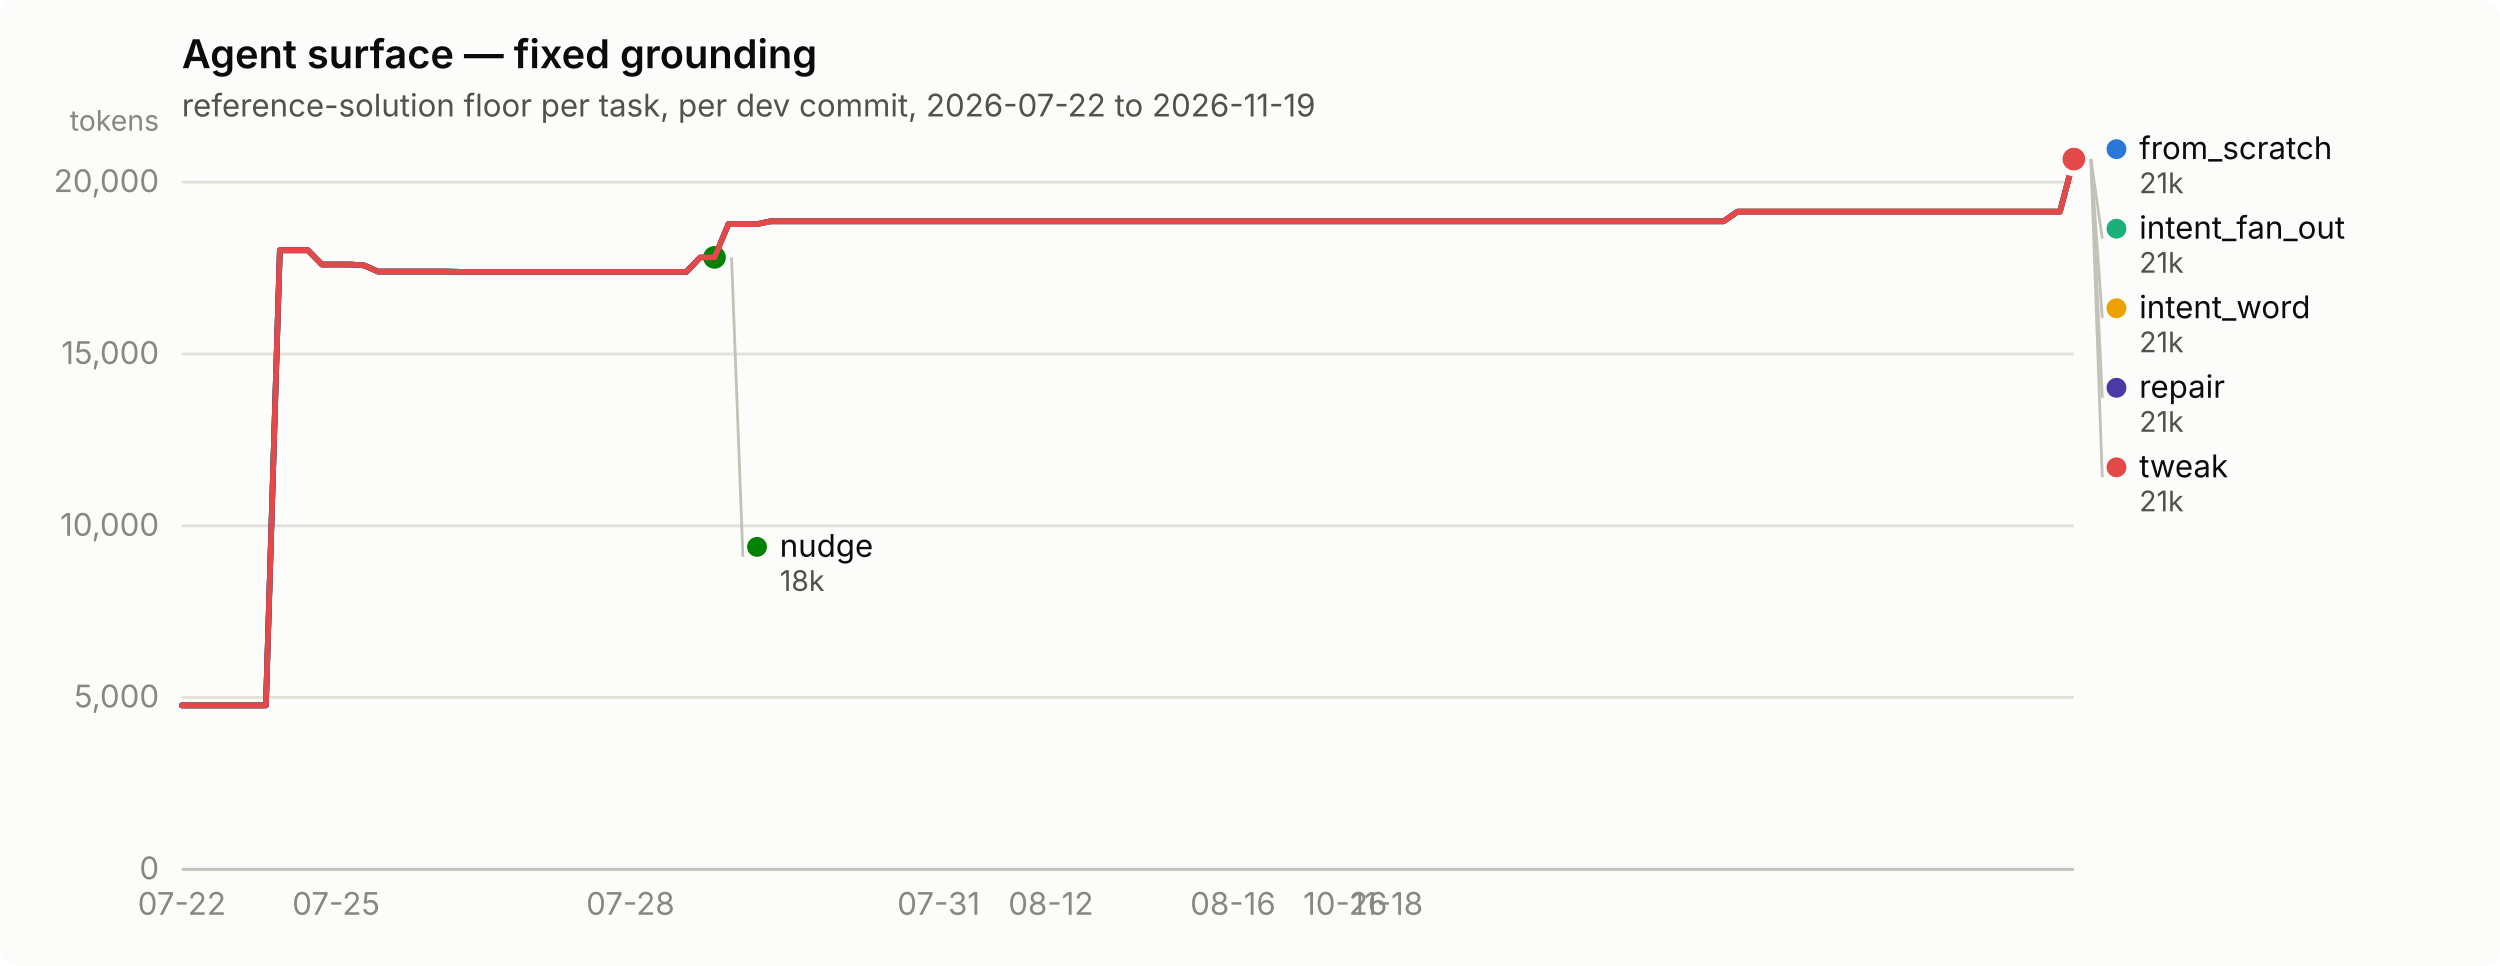
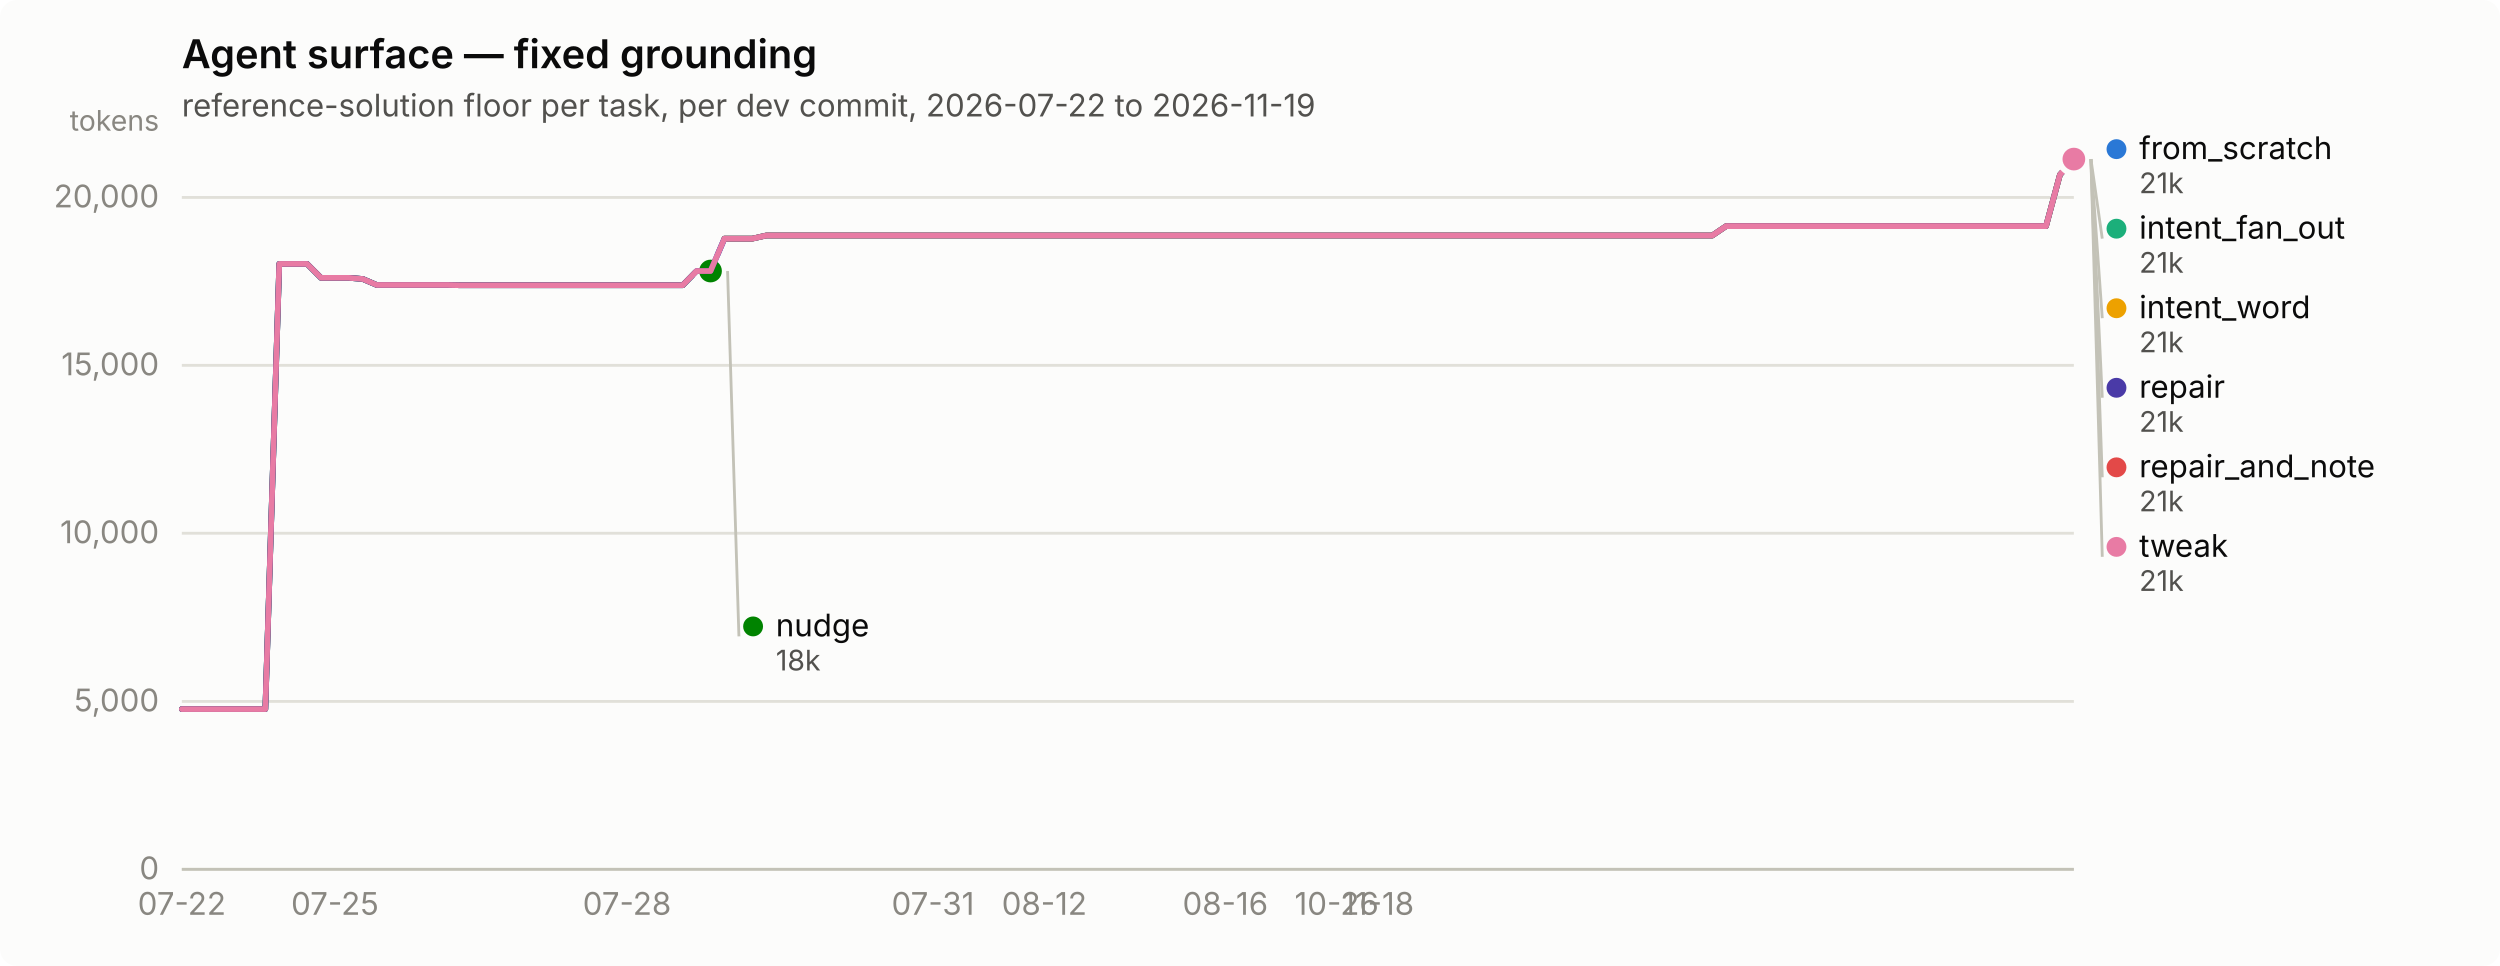
<svg xmlns="http://www.w3.org/2000/svg" width="880" height="340" viewBox="0 0 880 340" role="img" aria-label="Agent surface — fixed grounding">
  <rect width="880" height="340" rx="6" fill="#fcfcfb" />
  <text x="64" y="24" font-family="system-ui, -apple-system, &quot;Segoe UI&quot;, sans-serif" font-size="14" font-weight="600" fill="#0b0b0b">Agent surface — fixed grounding</text>
  <text x="64" y="41" font-family="system-ui, -apple-system, &quot;Segoe UI&quot;, sans-serif" font-size="11" fill="#52514e">reference-solution floor per task, per dev commit, 2026-07-22 to 2026-11-19</text>
  <line x1="64" y1="306.0" x2="730" y2="306.0" stroke="#e1e0d9" stroke-width="1" />
  <text x="56" y="309.5" text-anchor="end" font-family="system-ui, -apple-system, &quot;Segoe UI&quot;, sans-serif" font-size="11" style="font-variant-numeric: tabular-nums" fill="#898781">0</text>
-   <line x1="64" y1="245.5" x2="730" y2="245.5" stroke="#e1e0d9" stroke-width="1" />
-   <text x="56" y="249.0" text-anchor="end" font-family="system-ui, -apple-system, &quot;Segoe UI&quot;, sans-serif" font-size="11" style="font-variant-numeric: tabular-nums" fill="#898781">5,000</text>
-   <line x1="64" y1="185.1" x2="730" y2="185.1" stroke="#e1e0d9" stroke-width="1" />
-   <text x="56" y="188.6" text-anchor="end" font-family="system-ui, -apple-system, &quot;Segoe UI&quot;, sans-serif" font-size="11" style="font-variant-numeric: tabular-nums" fill="#898781">10,000</text>
-   <line x1="64" y1="124.6" x2="730" y2="124.6" stroke="#e1e0d9" stroke-width="1" />
-   <text x="56" y="128.1" text-anchor="end" font-family="system-ui, -apple-system, &quot;Segoe UI&quot;, sans-serif" font-size="11" style="font-variant-numeric: tabular-nums" fill="#898781">15,000</text>
-   <line x1="64" y1="64.1" x2="730" y2="64.1" stroke="#e1e0d9" stroke-width="1" />
-   <text x="56" y="67.6" text-anchor="end" font-family="system-ui, -apple-system, &quot;Segoe UI&quot;, sans-serif" font-size="11" style="font-variant-numeric: tabular-nums" fill="#898781">20,000</text>
+   <line x1="64" y1="246.9" x2="730" y2="246.9" stroke="#e1e0d9" stroke-width="1" />
+   <text x="56" y="250.4" text-anchor="end" font-family="system-ui, -apple-system, &quot;Segoe UI&quot;, sans-serif" font-size="11" style="font-variant-numeric: tabular-nums" fill="#898781">5,000</text>
+   <line x1="64" y1="187.7" x2="730" y2="187.7" stroke="#e1e0d9" stroke-width="1" />
+   <text x="56" y="191.2" text-anchor="end" font-family="system-ui, -apple-system, &quot;Segoe UI&quot;, sans-serif" font-size="11" style="font-variant-numeric: tabular-nums" fill="#898781">10,000</text>
+   <line x1="64" y1="128.6" x2="730" y2="128.6" stroke="#e1e0d9" stroke-width="1" />
+   <text x="56" y="132.1" text-anchor="end" font-family="system-ui, -apple-system, &quot;Segoe UI&quot;, sans-serif" font-size="11" style="font-variant-numeric: tabular-nums" fill="#898781">15,000</text>
+   <line x1="64" y1="69.5" x2="730" y2="69.5" stroke="#e1e0d9" stroke-width="1" />
+   <text x="56" y="73.0" text-anchor="end" font-family="system-ui, -apple-system, &quot;Segoe UI&quot;, sans-serif" font-size="11" style="font-variant-numeric: tabular-nums" fill="#898781">20,000</text>
  <text x="56" y="46" text-anchor="end" font-family="system-ui, -apple-system, &quot;Segoe UI&quot;, sans-serif" font-size="10" fill="#898781">tokens</text>
  <line x1="64" y1="306" x2="730" y2="306" stroke="#c3c2b7" stroke-width="1" />
  <text x="64.0" y="322" text-anchor="middle" font-family="system-ui, -apple-system, &quot;Segoe UI&quot;, sans-serif" font-size="11" style="font-variant-numeric: tabular-nums" fill="#898781">07-22</text>
-   <text x="118.3" y="322" text-anchor="middle" font-family="system-ui, -apple-system, &quot;Segoe UI&quot;, sans-serif" font-size="11" style="font-variant-numeric: tabular-nums" fill="#898781">07-25</text>
-   <text x="221.9" y="322" text-anchor="middle" font-family="system-ui, -apple-system, &quot;Segoe UI&quot;, sans-serif" font-size="11" style="font-variant-numeric: tabular-nums" fill="#898781">07-28</text>
-   <text x="330.4" y="322" text-anchor="middle" font-family="system-ui, -apple-system, &quot;Segoe UI&quot;, sans-serif" font-size="11" style="font-variant-numeric: tabular-nums" fill="#898781">07-31</text>
-   <text x="369.9" y="322" text-anchor="middle" font-family="system-ui, -apple-system, &quot;Segoe UI&quot;, sans-serif" font-size="11" style="font-variant-numeric: tabular-nums" fill="#898781">08-12</text>
-   <text x="434.0" y="322" text-anchor="middle" font-family="system-ui, -apple-system, &quot;Segoe UI&quot;, sans-serif" font-size="11" style="font-variant-numeric: tabular-nums" fill="#898781">08-16</text>
-   <text x="473.5" y="322" text-anchor="middle" font-family="system-ui, -apple-system, &quot;Segoe UI&quot;, sans-serif" font-size="11" style="font-variant-numeric: tabular-nums" fill="#898781">10-26</text>
-   <text x="488.3" y="322" text-anchor="middle" font-family="system-ui, -apple-system, &quot;Segoe UI&quot;, sans-serif" font-size="11" style="font-variant-numeric: tabular-nums" fill="#898781">11-18</text>
-   <path d="M64.0,248.3 L68.9,248.3 L73.9,248.3 L78.8,248.3 L83.7,248.3 L88.7,248.3 L93.6,248.3 L98.5,88.1 L103.5,88.1 L108.4,88.1 L113.3,93.1 L118.3,93.1 L123.2,93.1 L128.1,93.4 L133.1,95.6 L138.0,95.6 L142.9,95.6 L147.9,95.6 L152.8,95.6 L157.7,95.6 L162.7,95.7 L167.6,95.7 L172.5,95.7 L177.5,95.7 L182.4,95.7 L187.3,95.7 L192.3,95.7 L197.2,95.7 L202.1,95.7 L207.1,95.7 L212.0,95.7 L216.9,95.7 L221.9,95.7 L226.8,95.7 L231.7,95.7 L236.7,95.7 L241.6,95.7 L246.5,90.6 L251.5,90.6 L256.4,78.9 L261.3,78.9 L266.3,78.9 L271.2,77.9 L276.1,77.9 L281.1,77.9 L286.0,77.9 L290.9,77.9 L295.9,77.9 L300.8,77.9 L305.7,77.9 L310.7,77.9 L315.6,77.9 L320.5,77.9 L325.5,77.9 L330.4,77.9 L335.3,77.9 L340.3,77.9 L345.2,77.9 L350.1,77.9 L355.1,77.9 L360.0,77.9 L364.9,77.9 L369.9,77.9 L374.8,77.9 L379.7,77.9 L384.7,77.9 L389.6,77.9 L394.5,77.9 L399.5,77.9 L404.4,77.9 L409.3,77.9 L414.3,77.9 L419.2,77.9 L424.1,77.9 L429.1,77.9 L434.0,77.9 L438.9,77.9 L443.9,77.9 L448.8,77.9 L453.7,77.9 L458.7,77.9 L463.6,77.9 L468.5,77.9 L473.5,77.9 L478.4,77.9 L483.3,77.9 L488.3,77.9 L493.2,77.9 L498.1,77.9 L503.1,77.9 L508.0,77.9 L512.9,77.9 L517.9,77.9 L522.8,77.9 L527.7,77.9 L532.7,77.9 L537.6,77.9 L542.5,77.9 L547.5,77.9 L552.4,77.9 L557.3,77.9 L562.3,77.9 L567.2,77.9 L572.1,77.9 L577.1,77.9 L582.0,77.9 L586.9,77.9 L591.9,77.9 L596.8,77.9 L601.7,77.9 L606.7,77.9 L611.6,74.5 L616.5,74.5 L621.5,74.5 L626.4,74.5 L631.3,74.5 L636.3,74.5 L641.2,74.5 L646.1,74.5 L651.1,74.5 L656.0,74.5 L660.9,74.5 L665.9,74.5 L670.8,74.5 L675.7,74.5 L680.7,74.5 L685.6,74.5 L690.5,74.5 L695.5,74.5 L700.4,74.5 L705.3,74.5 L710.3,74.5 L715.2,74.5 L720.1,74.5 L725.1,74.5 L730.0,56.0" fill="none" stroke="#2a78d6" stroke-width="2" stroke-linejoin="round" stroke-linecap="round" />
+   <text x="117.9" y="322" text-anchor="middle" font-family="system-ui, -apple-system, &quot;Segoe UI&quot;, sans-serif" font-size="11" style="font-variant-numeric: tabular-nums" fill="#898781">07-25</text>
+   <text x="220.7" y="322" text-anchor="middle" font-family="system-ui, -apple-system, &quot;Segoe UI&quot;, sans-serif" font-size="11" style="font-variant-numeric: tabular-nums" fill="#898781">07-28</text>
+   <text x="328.4" y="322" text-anchor="middle" font-family="system-ui, -apple-system, &quot;Segoe UI&quot;, sans-serif" font-size="11" style="font-variant-numeric: tabular-nums" fill="#898781">07-31</text>
+   <text x="367.6" y="322" text-anchor="middle" font-family="system-ui, -apple-system, &quot;Segoe UI&quot;, sans-serif" font-size="11" style="font-variant-numeric: tabular-nums" fill="#898781">08-12</text>
+   <text x="431.3" y="322" text-anchor="middle" font-family="system-ui, -apple-system, &quot;Segoe UI&quot;, sans-serif" font-size="11" style="font-variant-numeric: tabular-nums" fill="#898781">08-16</text>
+   <text x="470.5" y="322" text-anchor="middle" font-family="system-ui, -apple-system, &quot;Segoe UI&quot;, sans-serif" font-size="11" style="font-variant-numeric: tabular-nums" fill="#898781">10-26</text>
+   <text x="485.1" y="322" text-anchor="middle" font-family="system-ui, -apple-system, &quot;Segoe UI&quot;, sans-serif" font-size="11" style="font-variant-numeric: tabular-nums" fill="#898781">11-18</text>
+   <path d="M64.0,249.6 L68.9,249.6 L73.8,249.6 L78.7,249.6 L83.6,249.6 L88.5,249.6 L93.4,249.6 L98.3,92.9 L103.2,92.9 L108.1,92.9 L113.0,97.8 L117.9,97.8 L122.8,97.8 L127.7,98.2 L132.6,100.3 L137.5,100.3 L142.4,100.3 L147.2,100.3 L152.1,100.3 L157.0,100.3 L161.9,100.4 L166.8,100.4 L171.7,100.4 L176.6,100.4 L181.5,100.4 L186.4,100.4 L191.3,100.4 L196.2,100.4 L201.1,100.4 L206.0,100.4 L210.9,100.4 L215.8,100.4 L220.7,100.4 L225.6,100.4 L230.5,100.4 L235.4,100.4 L240.3,100.4 L245.2,95.4 L250.1,95.4 L255.0,84.0 L259.9,84.0 L264.8,84.0 L269.7,82.9 L274.6,82.9 L279.5,82.9 L284.4,82.9 L289.3,82.9 L294.2,82.9 L299.1,82.9 L304.0,82.9 L308.9,82.9 L313.8,82.9 L318.6,82.9 L323.5,82.9 L328.4,82.9 L333.3,82.9 L338.2,82.9 L343.1,82.9 L348.0,82.9 L352.9,82.9 L357.8,82.9 L362.7,82.9 L367.6,82.9 L372.5,82.9 L377.4,82.9 L382.3,82.9 L387.2,82.9 L392.1,82.9 L397.0,82.9 L401.9,82.9 L406.8,82.9 L411.7,82.9 L416.6,82.9 L421.5,82.9 L426.4,82.9 L431.3,82.9 L436.2,82.9 L441.1,82.9 L446.0,82.9 L450.9,82.9 L455.8,82.9 L460.7,82.9 L465.6,82.9 L470.5,82.9 L475.4,82.9 L480.2,82.9 L485.1,82.9 L490.0,82.9 L494.9,82.9 L499.8,82.9 L504.7,82.9 L509.6,82.9 L514.5,82.9 L519.4,82.9 L524.3,82.9 L529.2,82.9 L534.1,82.9 L539.0,82.9 L543.9,82.9 L548.8,82.9 L553.7,82.9 L558.6,82.9 L563.5,82.9 L568.4,82.9 L573.3,82.9 L578.2,82.9 L583.1,82.9 L588.0,82.9 L592.9,82.9 L597.8,82.9 L602.7,82.9 L607.6,79.6 L612.5,79.6 L617.4,79.6 L622.3,79.6 L627.2,79.6 L632.1,79.6 L637.0,79.6 L641.9,79.6 L646.8,79.6 L651.6,79.6 L656.5,79.6 L661.4,79.6 L666.3,79.6 L671.2,79.6 L676.1,79.6 L681.0,79.6 L685.9,79.6 L690.8,79.6 L695.7,79.6 L700.6,79.6 L705.5,79.6 L710.4,79.6 L715.3,79.6 L720.2,79.6 L725.1,61.5 L730.0,56.0" fill="none" stroke="#2a78d6" stroke-width="2" stroke-linejoin="round" stroke-linecap="round" />
  <circle cx="730.0" cy="56.0" r="6" fill="#fcfcfb" />
  <circle cx="730.0" cy="56.0" r="4" fill="#2a78d6" />
-   <path d="M256.4,78.9 L261.3,78.9 L266.3,78.9 L271.2,77.9 L276.1,77.9 L281.1,77.9 L286.0,77.9 L290.9,77.9 L295.9,77.9 L300.8,77.9 L305.7,77.9 L310.7,77.9 L315.6,77.9 L320.5,77.9 L325.5,77.9 L330.4,77.9 L335.3,77.9 L340.3,77.9 L345.2,77.9 L350.1,77.9 L355.1,77.9 L360.0,77.9 L364.9,77.9 L369.9,77.9 L374.8,77.9 L379.7,77.9 L384.7,77.9 L389.6,77.9 L394.5,77.9 L399.5,77.9 L404.4,77.9 L409.3,77.9 L414.3,77.9 L419.2,77.9 L424.1,77.9 L429.1,77.9 L434.0,77.9 L438.9,77.9 L443.9,77.9 L448.8,77.9 L453.7,77.9 L458.7,77.9 L463.6,77.9 L468.5,77.9 L473.5,77.9 L478.4,77.9 L483.3,77.9 L488.3,77.9 L493.2,77.9 L498.1,77.9 L503.1,77.9 L508.0,77.9 L512.9,77.9 L517.9,77.9 L522.8,77.9 L527.7,77.9 L532.7,77.9 L537.6,77.9 L542.5,77.9 L547.5,77.9 L552.4,77.9 L557.3,77.9 L562.3,77.9 L567.2,77.9 L572.1,77.9 L577.1,77.9 L582.0,77.9 L586.9,77.9 L591.9,77.9 L596.8,77.9 L601.7,77.9 L606.7,77.9 L611.6,74.5 L616.5,74.5 L621.5,74.5 L626.4,74.5 L631.3,74.5 L636.3,74.5 L641.2,74.5 L646.1,74.5 L651.1,74.5 L656.0,74.5 L660.9,74.5 L665.9,74.5 L670.8,74.5 L675.7,74.5 L680.7,74.5 L685.6,74.5 L690.5,74.5 L695.5,74.5 L700.4,74.5 L705.3,74.5 L710.3,74.5 L715.2,74.5 L720.1,74.5 L725.1,74.5 L730.0,56.0" fill="none" stroke="#1baf7a" stroke-width="2" stroke-linejoin="round" stroke-linecap="round" />
+   <path d="M255.0,84.0 L259.9,84.0 L264.8,84.0 L269.7,82.9 L274.6,82.9 L279.5,82.9 L284.4,82.9 L289.3,82.9 L294.2,82.9 L299.1,82.9 L304.0,82.9 L308.9,82.9 L313.8,82.9 L318.6,82.9 L323.5,82.9 L328.4,82.9 L333.3,82.9 L338.2,82.9 L343.1,82.9 L348.0,82.9 L352.9,82.9 L357.8,82.9 L362.7,82.9 L367.6,82.9 L372.5,82.9 L377.4,82.9 L382.3,82.9 L387.2,82.9 L392.1,82.9 L397.0,82.9 L401.9,82.9 L406.8,82.9 L411.7,82.9 L416.6,82.9 L421.5,82.9 L426.4,82.9 L431.3,82.9 L436.2,82.9 L441.1,82.9 L446.0,82.9 L450.9,82.9 L455.8,82.9 L460.7,82.9 L465.6,82.9 L470.5,82.9 L475.4,82.9 L480.2,82.9 L485.1,82.9 L490.0,82.9 L494.9,82.9 L499.8,82.9 L504.7,82.9 L509.6,82.9 L514.5,82.9 L519.4,82.9 L524.3,82.9 L529.2,82.9 L534.1,82.9 L539.0,82.9 L543.9,82.9 L548.8,82.9 L553.7,82.9 L558.6,82.9 L563.5,82.9 L568.4,82.9 L573.3,82.9 L578.2,82.9 L583.1,82.9 L588.0,82.9 L592.9,82.9 L597.8,82.9 L602.7,82.9 L607.6,79.6 L612.5,79.6 L617.4,79.6 L622.3,79.6 L627.2,79.6 L632.1,79.6 L637.0,79.6 L641.9,79.6 L646.8,79.6 L651.6,79.6 L656.5,79.6 L661.4,79.6 L666.3,79.6 L671.2,79.6 L676.1,79.6 L681.0,79.6 L685.9,79.6 L690.8,79.6 L695.7,79.6 L700.6,79.6 L705.5,79.6 L710.4,79.6 L715.3,79.6 L720.2,79.6 L725.1,61.5 L730.0,56.0" fill="none" stroke="#1baf7a" stroke-width="2" stroke-linejoin="round" stroke-linecap="round" />
  <circle cx="730.0" cy="56.0" r="6" fill="#fcfcfb" />
  <circle cx="730.0" cy="56.0" r="4" fill="#1baf7a" />
-   <path d="M256.4,78.9 L261.3,78.9 L266.3,78.9 L271.2,77.9 L276.1,77.9 L281.1,77.9 L286.0,77.9 L290.9,77.9 L295.9,77.9 L300.8,77.9 L305.7,77.9 L310.7,77.9 L315.6,77.9 L320.5,77.9 L325.5,77.9 L330.4,77.9 L335.3,77.9 L340.3,77.9 L345.2,77.9 L350.1,77.9 L355.1,77.9 L360.0,77.9 L364.9,77.9 L369.9,77.9 L374.8,77.9 L379.7,77.9 L384.7,77.9 L389.6,77.9 L394.5,77.9 L399.5,77.9 L404.4,77.9 L409.3,77.9 L414.3,77.9 L419.2,77.9 L424.1,77.9 L429.1,77.9 L434.0,77.9 L438.9,77.9 L443.9,77.9 L448.8,77.9 L453.7,77.9 L458.7,77.9 L463.6,77.9 L468.5,77.9 L473.5,77.9 L478.4,77.9 L483.3,77.9 L488.3,77.9 L493.2,77.9 L498.1,77.9 L503.1,77.9 L508.0,77.9 L512.9,77.9 L517.9,77.9 L522.8,77.9 L527.7,77.9 L532.7,77.9 L537.6,77.9 L542.5,77.9 L547.5,77.9 L552.4,77.9 L557.3,77.9 L562.3,77.9 L567.2,77.9 L572.1,77.9 L577.1,77.9 L582.0,77.9 L586.9,77.9 L591.9,77.9 L596.8,77.9 L601.7,77.9 L606.7,77.9 L611.6,74.5 L616.5,74.5 L621.5,74.5 L626.4,74.5 L631.3,74.5 L636.3,74.5 L641.2,74.5 L646.1,74.5 L651.1,74.5 L656.0,74.5 L660.9,74.5 L665.9,74.5 L670.8,74.5 L675.7,74.5 L680.7,74.5 L685.6,74.5 L690.5,74.5 L695.5,74.5 L700.4,74.5 L705.3,74.5 L710.3,74.5 L715.2,74.5 L720.1,74.5 L725.1,74.5 L730.0,56.0" fill="none" stroke="#eda100" stroke-width="2" stroke-linejoin="round" stroke-linecap="round" />
+   <path d="M255.0,84.0 L259.9,84.0 L264.8,84.0 L269.7,82.9 L274.6,82.9 L279.5,82.9 L284.4,82.9 L289.3,82.9 L294.2,82.9 L299.1,82.9 L304.0,82.9 L308.9,82.9 L313.8,82.9 L318.6,82.9 L323.5,82.9 L328.4,82.9 L333.3,82.9 L338.2,82.9 L343.1,82.9 L348.0,82.9 L352.9,82.9 L357.8,82.9 L362.7,82.9 L367.6,82.9 L372.5,82.9 L377.4,82.9 L382.3,82.9 L387.2,82.9 L392.1,82.9 L397.0,82.9 L401.9,82.9 L406.8,82.9 L411.7,82.9 L416.6,82.9 L421.5,82.9 L426.4,82.9 L431.3,82.9 L436.2,82.9 L441.1,82.9 L446.0,82.9 L450.9,82.9 L455.8,82.9 L460.7,82.9 L465.6,82.9 L470.5,82.9 L475.4,82.9 L480.2,82.9 L485.1,82.9 L490.0,82.9 L494.9,82.9 L499.8,82.9 L504.7,82.9 L509.6,82.9 L514.5,82.9 L519.4,82.9 L524.3,82.9 L529.2,82.9 L534.1,82.9 L539.0,82.9 L543.9,82.9 L548.8,82.9 L553.7,82.9 L558.6,82.9 L563.5,82.9 L568.4,82.9 L573.3,82.9 L578.2,82.9 L583.1,82.9 L588.0,82.9 L592.9,82.9 L597.8,82.9 L602.7,82.9 L607.6,79.6 L612.5,79.6 L617.4,79.6 L622.3,79.6 L627.2,79.6 L632.1,79.6 L637.0,79.6 L641.9,79.6 L646.8,79.6 L651.6,79.6 L656.5,79.6 L661.4,79.6 L666.3,79.6 L671.2,79.6 L676.1,79.6 L681.0,79.6 L685.9,79.6 L690.8,79.6 L695.7,79.6 L700.6,79.6 L705.5,79.6 L710.4,79.6 L715.3,79.6 L720.2,79.6 L725.1,61.5 L730.0,56.0" fill="none" stroke="#eda100" stroke-width="2" stroke-linejoin="round" stroke-linecap="round" />
  <circle cx="730.0" cy="56.0" r="6" fill="#fcfcfb" />
  <circle cx="730.0" cy="56.0" r="4" fill="#eda100" />
-   <path d="M64.0,248.3 L68.9,248.3 L73.9,248.3 L78.8,248.3 L83.7,248.3 L88.7,248.3 L93.6,248.3 L98.5,88.1 L103.5,88.1 L108.4,88.1 L113.3,93.1 L118.3,93.1 L123.2,93.1 L128.1,93.4 L133.1,95.6 L138.0,95.6 L142.9,95.6 L147.9,95.6 L152.8,95.6 L157.7,95.6 L162.7,95.7 L167.6,95.7 L172.5,95.7 L177.5,95.7 L182.4,95.7 L187.3,95.7 L192.3,95.7 L197.2,95.7 L202.1,95.7 L207.1,95.7 L212.0,95.7 L216.9,95.7 L221.9,95.7 L226.8,95.7 L231.7,95.7 L236.7,95.7 L241.6,95.7 L246.5,90.6 L251.5,90.6" fill="none" stroke="#008300" stroke-width="2" stroke-linejoin="round" stroke-linecap="round" />
-   <circle cx="251.5" cy="90.6" r="6" fill="#fcfcfb" />
-   <circle cx="251.5" cy="90.6" r="4" fill="#008300" />
-   <path d="M64.0,248.3 L68.9,248.3 L73.9,248.3 L78.8,248.3 L83.7,248.3 L88.7,248.3 L93.6,248.3 L98.5,88.1 L103.5,88.1 L108.4,88.1 L113.3,93.1 L118.3,93.1 L123.2,93.1 L128.1,93.4 L133.1,95.6 L138.0,95.6 L142.9,95.6 L147.9,95.6 L152.8,95.6 L157.7,95.6 L162.7,95.7 L167.6,95.7 L172.5,95.7 L177.5,95.7 L182.4,95.7 L187.3,95.7 L192.3,95.7 L197.2,95.7 L202.1,95.7 L207.1,95.7 L212.0,95.7 L216.9,95.7 L221.9,95.7 L226.8,95.7 L231.7,95.7 L236.7,95.7 L241.6,95.7 L246.5,90.6 L251.5,90.6 L256.4,78.9 L261.3,78.9 L266.3,78.9 L271.2,77.9 L276.1,77.9 L281.1,77.9 L286.0,77.9 L290.9,77.9 L295.9,77.9 L300.8,77.9 L305.7,77.9 L310.7,77.9 L315.6,77.9 L320.5,77.9 L325.5,77.9 L330.4,77.9 L335.3,77.9 L340.3,77.9 L345.2,77.9 L350.1,77.9 L355.1,77.9 L360.0,77.9 L364.9,77.9 L369.9,77.9 L374.8,77.9 L379.7,77.9 L384.7,77.9 L389.6,77.9 L394.5,77.9 L399.5,77.9 L404.4,77.9 L409.3,77.9 L414.3,77.9 L419.2,77.9 L424.1,77.9 L429.1,77.9 L434.0,77.9 L438.9,77.9 L443.9,77.9 L448.8,77.9 L453.7,77.9 L458.7,77.9 L463.6,77.9 L468.5,77.9 L473.5,77.9 L478.4,77.9 L483.3,77.9 L488.3,77.9 L493.2,77.9 L498.1,77.9 L503.1,77.9 L508.0,77.9 L512.9,77.9 L517.9,77.9 L522.8,77.9 L527.7,77.9 L532.7,77.9 L537.6,77.9 L542.5,77.9 L547.5,77.9 L552.4,77.9 L557.3,77.9 L562.3,77.9 L567.2,77.9 L572.1,77.9 L577.1,77.9 L582.0,77.9 L586.9,77.9 L591.9,77.9 L596.8,77.9 L601.7,77.9 L606.7,77.9 L611.6,74.5 L616.5,74.5 L621.5,74.5 L626.4,74.5 L631.3,74.5 L636.3,74.5 L641.2,74.5 L646.1,74.5 L651.1,74.5 L656.0,74.5 L660.9,74.5 L665.9,74.5 L670.8,74.5 L675.7,74.5 L680.7,74.5 L685.6,74.5 L690.5,74.5 L695.5,74.5 L700.4,74.5 L705.3,74.5 L710.3,74.5 L715.2,74.5 L720.1,74.5 L725.1,74.5 L730.0,56.0" fill="none" stroke="#4a3aa7" stroke-width="2" stroke-linejoin="round" stroke-linecap="round" />
+   <path d="M64.0,249.6 L68.9,249.6 L73.8,249.6 L78.7,249.6 L83.6,249.6 L88.5,249.6 L93.4,249.6 L98.3,92.9 L103.2,92.9 L108.1,92.9 L113.0,97.8 L117.9,97.8 L122.8,97.8 L127.7,98.2 L132.6,100.3 L137.5,100.3 L142.4,100.3 L147.2,100.3 L152.1,100.3 L157.0,100.3 L161.9,100.4 L166.8,100.4 L171.7,100.4 L176.6,100.4 L181.5,100.4 L186.4,100.4 L191.3,100.4 L196.2,100.4 L201.1,100.4 L206.0,100.4 L210.9,100.4 L215.8,100.4 L220.7,100.4 L225.6,100.4 L230.5,100.4 L235.4,100.4 L240.3,100.4 L245.2,95.4 L250.1,95.4" fill="none" stroke="#008300" stroke-width="2" stroke-linejoin="round" stroke-linecap="round" />
+   <circle cx="250.1" cy="95.4" r="6" fill="#fcfcfb" />
+   <circle cx="250.1" cy="95.4" r="4" fill="#008300" />
+   <path d="M64.0,249.6 L68.9,249.6 L73.8,249.6 L78.7,249.6 L83.6,249.6 L88.5,249.6 L93.4,249.6 L98.3,92.9 L103.2,92.9 L108.1,92.9 L113.0,97.8 L117.9,97.8 L122.8,97.8 L127.7,98.2 L132.6,100.3 L137.5,100.3 L142.4,100.3 L147.2,100.3 L152.1,100.3 L157.0,100.3 L161.9,100.4 L166.8,100.4 L171.7,100.4 L176.6,100.4 L181.5,100.4 L186.4,100.4 L191.3,100.4 L196.2,100.4 L201.1,100.4 L206.0,100.4 L210.9,100.4 L215.8,100.4 L220.7,100.4 L225.6,100.4 L230.5,100.4 L235.4,100.4 L240.3,100.4 L245.2,95.4 L250.1,95.4 L255.0,84.0 L259.9,84.0 L264.8,84.0 L269.7,82.9 L274.6,82.9 L279.5,82.9 L284.4,82.9 L289.3,82.9 L294.2,82.9 L299.1,82.9 L304.0,82.9 L308.9,82.9 L313.8,82.9 L318.6,82.9 L323.5,82.9 L328.4,82.9 L333.3,82.9 L338.2,82.9 L343.1,82.9 L348.0,82.9 L352.9,82.9 L357.8,82.9 L362.7,82.9 L367.6,82.9 L372.5,82.9 L377.4,82.9 L382.3,82.9 L387.2,82.9 L392.1,82.9 L397.0,82.9 L401.9,82.9 L406.8,82.9 L411.7,82.9 L416.6,82.9 L421.5,82.9 L426.4,82.9 L431.3,82.9 L436.2,82.9 L441.1,82.9 L446.0,82.9 L450.9,82.9 L455.8,82.9 L460.7,82.9 L465.6,82.9 L470.5,82.9 L475.4,82.9 L480.2,82.9 L485.1,82.9 L490.0,82.9 L494.9,82.9 L499.8,82.9 L504.7,82.9 L509.6,82.9 L514.5,82.9 L519.4,82.9 L524.3,82.9 L529.2,82.9 L534.1,82.9 L539.0,82.9 L543.9,82.9 L548.8,82.9 L553.7,82.9 L558.6,82.9 L563.5,82.9 L568.4,82.9 L573.3,82.9 L578.2,82.9 L583.1,82.9 L588.0,82.9 L592.9,82.9 L597.8,82.9 L602.7,82.9 L607.6,79.6 L612.5,79.6 L617.4,79.6 L622.3,79.6 L627.2,79.6 L632.1,79.6 L637.0,79.6 L641.9,79.6 L646.8,79.6 L651.6,79.6 L656.5,79.6 L661.4,79.6 L666.3,79.6 L671.2,79.6 L676.1,79.6 L681.0,79.6 L685.9,79.6 L690.8,79.6 L695.7,79.6 L700.6,79.6 L705.5,79.6 L710.4,79.6 L715.3,79.6 L720.2,79.6 L725.1,61.5 L730.0,56.0" fill="none" stroke="#4a3aa7" stroke-width="2" stroke-linejoin="round" stroke-linecap="round" />
  <circle cx="730.0" cy="56.0" r="6" fill="#fcfcfb" />
  <circle cx="730.0" cy="56.0" r="4" fill="#4a3aa7" />
-   <path d="M64.0,248.3 L68.9,248.3 L73.9,248.3 L78.8,248.3 L83.7,248.3 L88.7,248.3 L93.6,248.3 L98.5,88.1 L103.5,88.1 L108.4,88.1 L113.3,93.1 L118.3,93.1 L123.2,93.1 L128.1,93.4 L133.1,95.6 L138.0,95.6 L142.9,95.6 L147.9,95.6 L152.8,95.6 L157.7,95.6 L162.7,95.7 L167.6,95.7 L172.5,95.7 L177.5,95.7 L182.4,95.7 L187.3,95.7 L192.3,95.7 L197.2,95.7 L202.1,95.7 L207.1,95.7 L212.0,95.7 L216.9,95.7 L221.9,95.7 L226.8,95.7 L231.7,95.7 L236.7,95.7 L241.6,95.7 L246.5,90.6 L251.5,90.6 L256.4,78.9 L261.3,78.9 L266.3,78.9 L271.2,77.9 L276.1,77.9 L281.1,77.9 L286.0,77.9 L290.9,77.9 L295.9,77.9 L300.8,77.9 L305.7,77.9 L310.7,77.9 L315.6,77.9 L320.5,77.9 L325.5,77.9 L330.4,77.9 L335.3,77.9 L340.3,77.9 L345.2,77.9 L350.1,77.9 L355.1,77.9 L360.0,77.9 L364.9,77.9 L369.9,77.9 L374.8,77.9 L379.7,77.9 L384.7,77.9 L389.6,77.9 L394.5,77.9 L399.5,77.9 L404.4,77.9 L409.3,77.9 L414.3,77.9 L419.2,77.9 L424.1,77.9 L429.1,77.9 L434.0,77.9 L438.9,77.9 L443.9,77.9 L448.8,77.9 L453.7,77.9 L458.7,77.9 L463.6,77.9 L468.5,77.9 L473.5,77.9 L478.4,77.9 L483.3,77.9 L488.3,77.9 L493.2,77.9 L498.1,77.9 L503.1,77.9 L508.0,77.9 L512.9,77.9 L517.9,77.9 L522.8,77.9 L527.7,77.9 L532.7,77.9 L537.6,77.9 L542.5,77.9 L547.5,77.9 L552.4,77.9 L557.3,77.9 L562.3,77.9 L567.2,77.9 L572.1,77.9 L577.1,77.9 L582.0,77.9 L586.9,77.9 L591.9,77.9 L596.8,77.9 L601.7,77.9 L606.7,77.9 L611.6,74.5 L616.5,74.5 L621.5,74.5 L626.4,74.5 L631.3,74.5 L636.3,74.5 L641.2,74.5 L646.1,74.5 L651.1,74.5 L656.0,74.5 L660.9,74.5 L665.9,74.5 L670.8,74.5 L675.7,74.5 L680.7,74.5 L685.6,74.5 L690.5,74.5 L695.5,74.5 L700.4,74.5 L705.3,74.5 L710.3,74.5 L715.2,74.5 L720.1,74.5 L725.1,74.5 L730.0,56.0" fill="none" stroke="#e34948" stroke-width="2" stroke-linejoin="round" stroke-linecap="round" />
+   <circle cx="730.0" cy="56.0" r="2.5" fill="#e34948" />
  <circle cx="730.0" cy="56.0" r="6" fill="#fcfcfb" />
  <circle cx="730.0" cy="56.0" r="4" fill="#e34948" />
+   <path d="M64.0,249.6 L68.9,249.6 L73.8,249.6 L78.7,249.6 L83.6,249.6 L88.5,249.6 L93.4,249.6 L98.3,92.9 L103.2,92.9 L108.1,92.9 L113.0,97.8 L117.9,97.8 L122.8,97.8 L127.7,98.2 L132.6,100.3 L137.5,100.3 L142.4,100.3 L147.2,100.3 L152.1,100.3 L157.0,100.3 L161.9,100.4 L166.8,100.4 L171.7,100.4 L176.6,100.4 L181.5,100.4 L186.4,100.4 L191.3,100.4 L196.2,100.4 L201.1,100.4 L206.0,100.4 L210.9,100.4 L215.8,100.4 L220.7,100.4 L225.6,100.4 L230.5,100.4 L235.4,100.4 L240.3,100.4 L245.2,95.4 L250.1,95.4 L255.0,84.0 L259.9,84.0 L264.8,84.0 L269.7,82.9 L274.6,82.9 L279.5,82.9 L284.4,82.9 L289.3,82.9 L294.2,82.9 L299.1,82.9 L304.0,82.9 L308.9,82.9 L313.8,82.9 L318.6,82.9 L323.5,82.9 L328.4,82.9 L333.3,82.9 L338.2,82.9 L343.1,82.9 L348.0,82.9 L352.9,82.9 L357.8,82.9 L362.7,82.9 L367.6,82.9 L372.5,82.9 L377.4,82.9 L382.3,82.9 L387.2,82.9 L392.1,82.9 L397.0,82.9 L401.9,82.9 L406.8,82.9 L411.7,82.9 L416.6,82.9 L421.5,82.9 L426.4,82.9 L431.3,82.9 L436.2,82.9 L441.1,82.9 L446.0,82.9 L450.9,82.9 L455.8,82.9 L460.7,82.9 L465.6,82.9 L470.5,82.9 L475.4,82.9 L480.2,82.9 L485.1,82.9 L490.0,82.9 L494.9,82.9 L499.8,82.9 L504.7,82.9 L509.6,82.9 L514.5,82.9 L519.4,82.9 L524.3,82.9 L529.2,82.9 L534.1,82.9 L539.0,82.9 L543.9,82.9 L548.8,82.9 L553.7,82.9 L558.6,82.9 L563.5,82.9 L568.4,82.9 L573.3,82.9 L578.2,82.9 L583.1,82.9 L588.0,82.9 L592.9,82.9 L597.8,82.9 L602.7,82.9 L607.6,79.6 L612.5,79.6 L617.4,79.6 L622.3,79.6 L627.2,79.6 L632.1,79.6 L637.0,79.6 L641.9,79.6 L646.8,79.6 L651.6,79.6 L656.5,79.6 L661.4,79.6 L666.3,79.6 L671.2,79.6 L676.1,79.6 L681.0,79.6 L685.9,79.6 L690.8,79.6 L695.7,79.6 L700.6,79.6 L705.5,79.6 L710.4,79.6 L715.3,79.6 L720.2,79.6 L725.1,61.5 L730.0,56.0" fill="none" stroke="#e87ba4" stroke-width="2" stroke-linejoin="round" stroke-linecap="round" />
+   <circle cx="730.0" cy="56.0" r="6" fill="#fcfcfb" />
+   <circle cx="730.0" cy="56.0" r="4" fill="#e87ba4" />
  <circle cx="745.0" cy="52.5" r="3.5" fill="#2a78d6" />
  <text x="753.0" y="56.0" font-family="system-ui, -apple-system, &quot;Segoe UI&quot;, sans-serif" font-size="11" fill="#0b0b0b">from_scratch</text>
  <text x="753.0" y="68.0" font-family="system-ui, -apple-system, &quot;Segoe UI&quot;, sans-serif" font-size="10" style="font-variant-numeric: tabular-nums" fill="#52514e">21k</text>
  <line x1="736.0" y1="56.0" x2="740.0" y2="84.0" stroke="#c3c2b7" stroke-width="1" />
  <circle cx="745.0" cy="80.5" r="3.5" fill="#1baf7a" />
  <text x="753.0" y="84.0" font-family="system-ui, -apple-system, &quot;Segoe UI&quot;, sans-serif" font-size="11" fill="#0b0b0b">intent_fan_out</text>
  <text x="753.0" y="96.0" font-family="system-ui, -apple-system, &quot;Segoe UI&quot;, sans-serif" font-size="10" style="font-variant-numeric: tabular-nums" fill="#52514e">21k</text>
  <line x1="736.0" y1="56.0" x2="740.0" y2="112.0" stroke="#c3c2b7" stroke-width="1" />
  <circle cx="745.0" cy="108.5" r="3.5" fill="#eda100" />
  <text x="753.0" y="112.0" font-family="system-ui, -apple-system, &quot;Segoe UI&quot;, sans-serif" font-size="11" fill="#0b0b0b">intent_word</text>
  <text x="753.0" y="124.0" font-family="system-ui, -apple-system, &quot;Segoe UI&quot;, sans-serif" font-size="10" style="font-variant-numeric: tabular-nums" fill="#52514e">21k</text>
  <line x1="736.0" y1="56.0" x2="740.0" y2="140.0" stroke="#c3c2b7" stroke-width="1" />
  <circle cx="745.0" cy="136.5" r="3.5" fill="#4a3aa7" />
  <text x="753.0" y="140.0" font-family="system-ui, -apple-system, &quot;Segoe UI&quot;, sans-serif" font-size="11" fill="#0b0b0b">repair</text>
  <text x="753.0" y="152.0" font-family="system-ui, -apple-system, &quot;Segoe UI&quot;, sans-serif" font-size="10" style="font-variant-numeric: tabular-nums" fill="#52514e">21k</text>
  <line x1="736.0" y1="56.0" x2="740.0" y2="168.0" stroke="#c3c2b7" stroke-width="1" />
  <circle cx="745.0" cy="164.5" r="3.5" fill="#e34948" />
-   <text x="753.0" y="168.0" font-family="system-ui, -apple-system, &quot;Segoe UI&quot;, sans-serif" font-size="11" fill="#0b0b0b">tweak</text>
+   <text x="753.0" y="168.0" font-family="system-ui, -apple-system, &quot;Segoe UI&quot;, sans-serif" font-size="11" fill="#0b0b0b">repair_and_note</text>
  <text x="753.0" y="180.0" font-family="system-ui, -apple-system, &quot;Segoe UI&quot;, sans-serif" font-size="10" style="font-variant-numeric: tabular-nums" fill="#52514e">21k</text>
-   <line x1="257.5" y1="90.6" x2="261.5" y2="196.0" stroke="#c3c2b7" stroke-width="1" />
-   <circle cx="266.467" cy="192.5" r="3.5" fill="#008300" />
-   <text x="274.467" y="196.0" font-family="system-ui, -apple-system, &quot;Segoe UI&quot;, sans-serif" font-size="11" fill="#0b0b0b">nudge</text>
-   <text x="274.467" y="208.0" font-family="system-ui, -apple-system, &quot;Segoe UI&quot;, sans-serif" font-size="10" style="font-variant-numeric: tabular-nums" fill="#52514e">18k</text>
+   <line x1="736.0" y1="56.0" x2="740.0" y2="196.0" stroke="#c3c2b7" stroke-width="1" />
+   <circle cx="745.0" cy="192.5" r="3.5" fill="#e87ba4" />
+   <text x="753.0" y="196.0" font-family="system-ui, -apple-system, &quot;Segoe UI&quot;, sans-serif" font-size="11" fill="#0b0b0b">tweak</text>
+   <text x="753.0" y="208.0" font-family="system-ui, -apple-system, &quot;Segoe UI&quot;, sans-serif" font-size="10" style="font-variant-numeric: tabular-nums" fill="#52514e">21k</text>
+   <line x1="256.1" y1="95.4" x2="260.1" y2="224.0" stroke="#c3c2b7" stroke-width="1" />
+   <circle cx="265.088" cy="220.5" r="3.5" fill="#008300" />
+   <text x="273.088" y="224.0" font-family="system-ui, -apple-system, &quot;Segoe UI&quot;, sans-serif" font-size="11" fill="#0b0b0b">nudge</text>
+   <text x="273.088" y="236.0" font-family="system-ui, -apple-system, &quot;Segoe UI&quot;, sans-serif" font-size="10" style="font-variant-numeric: tabular-nums" fill="#52514e">18k</text>
</svg>
